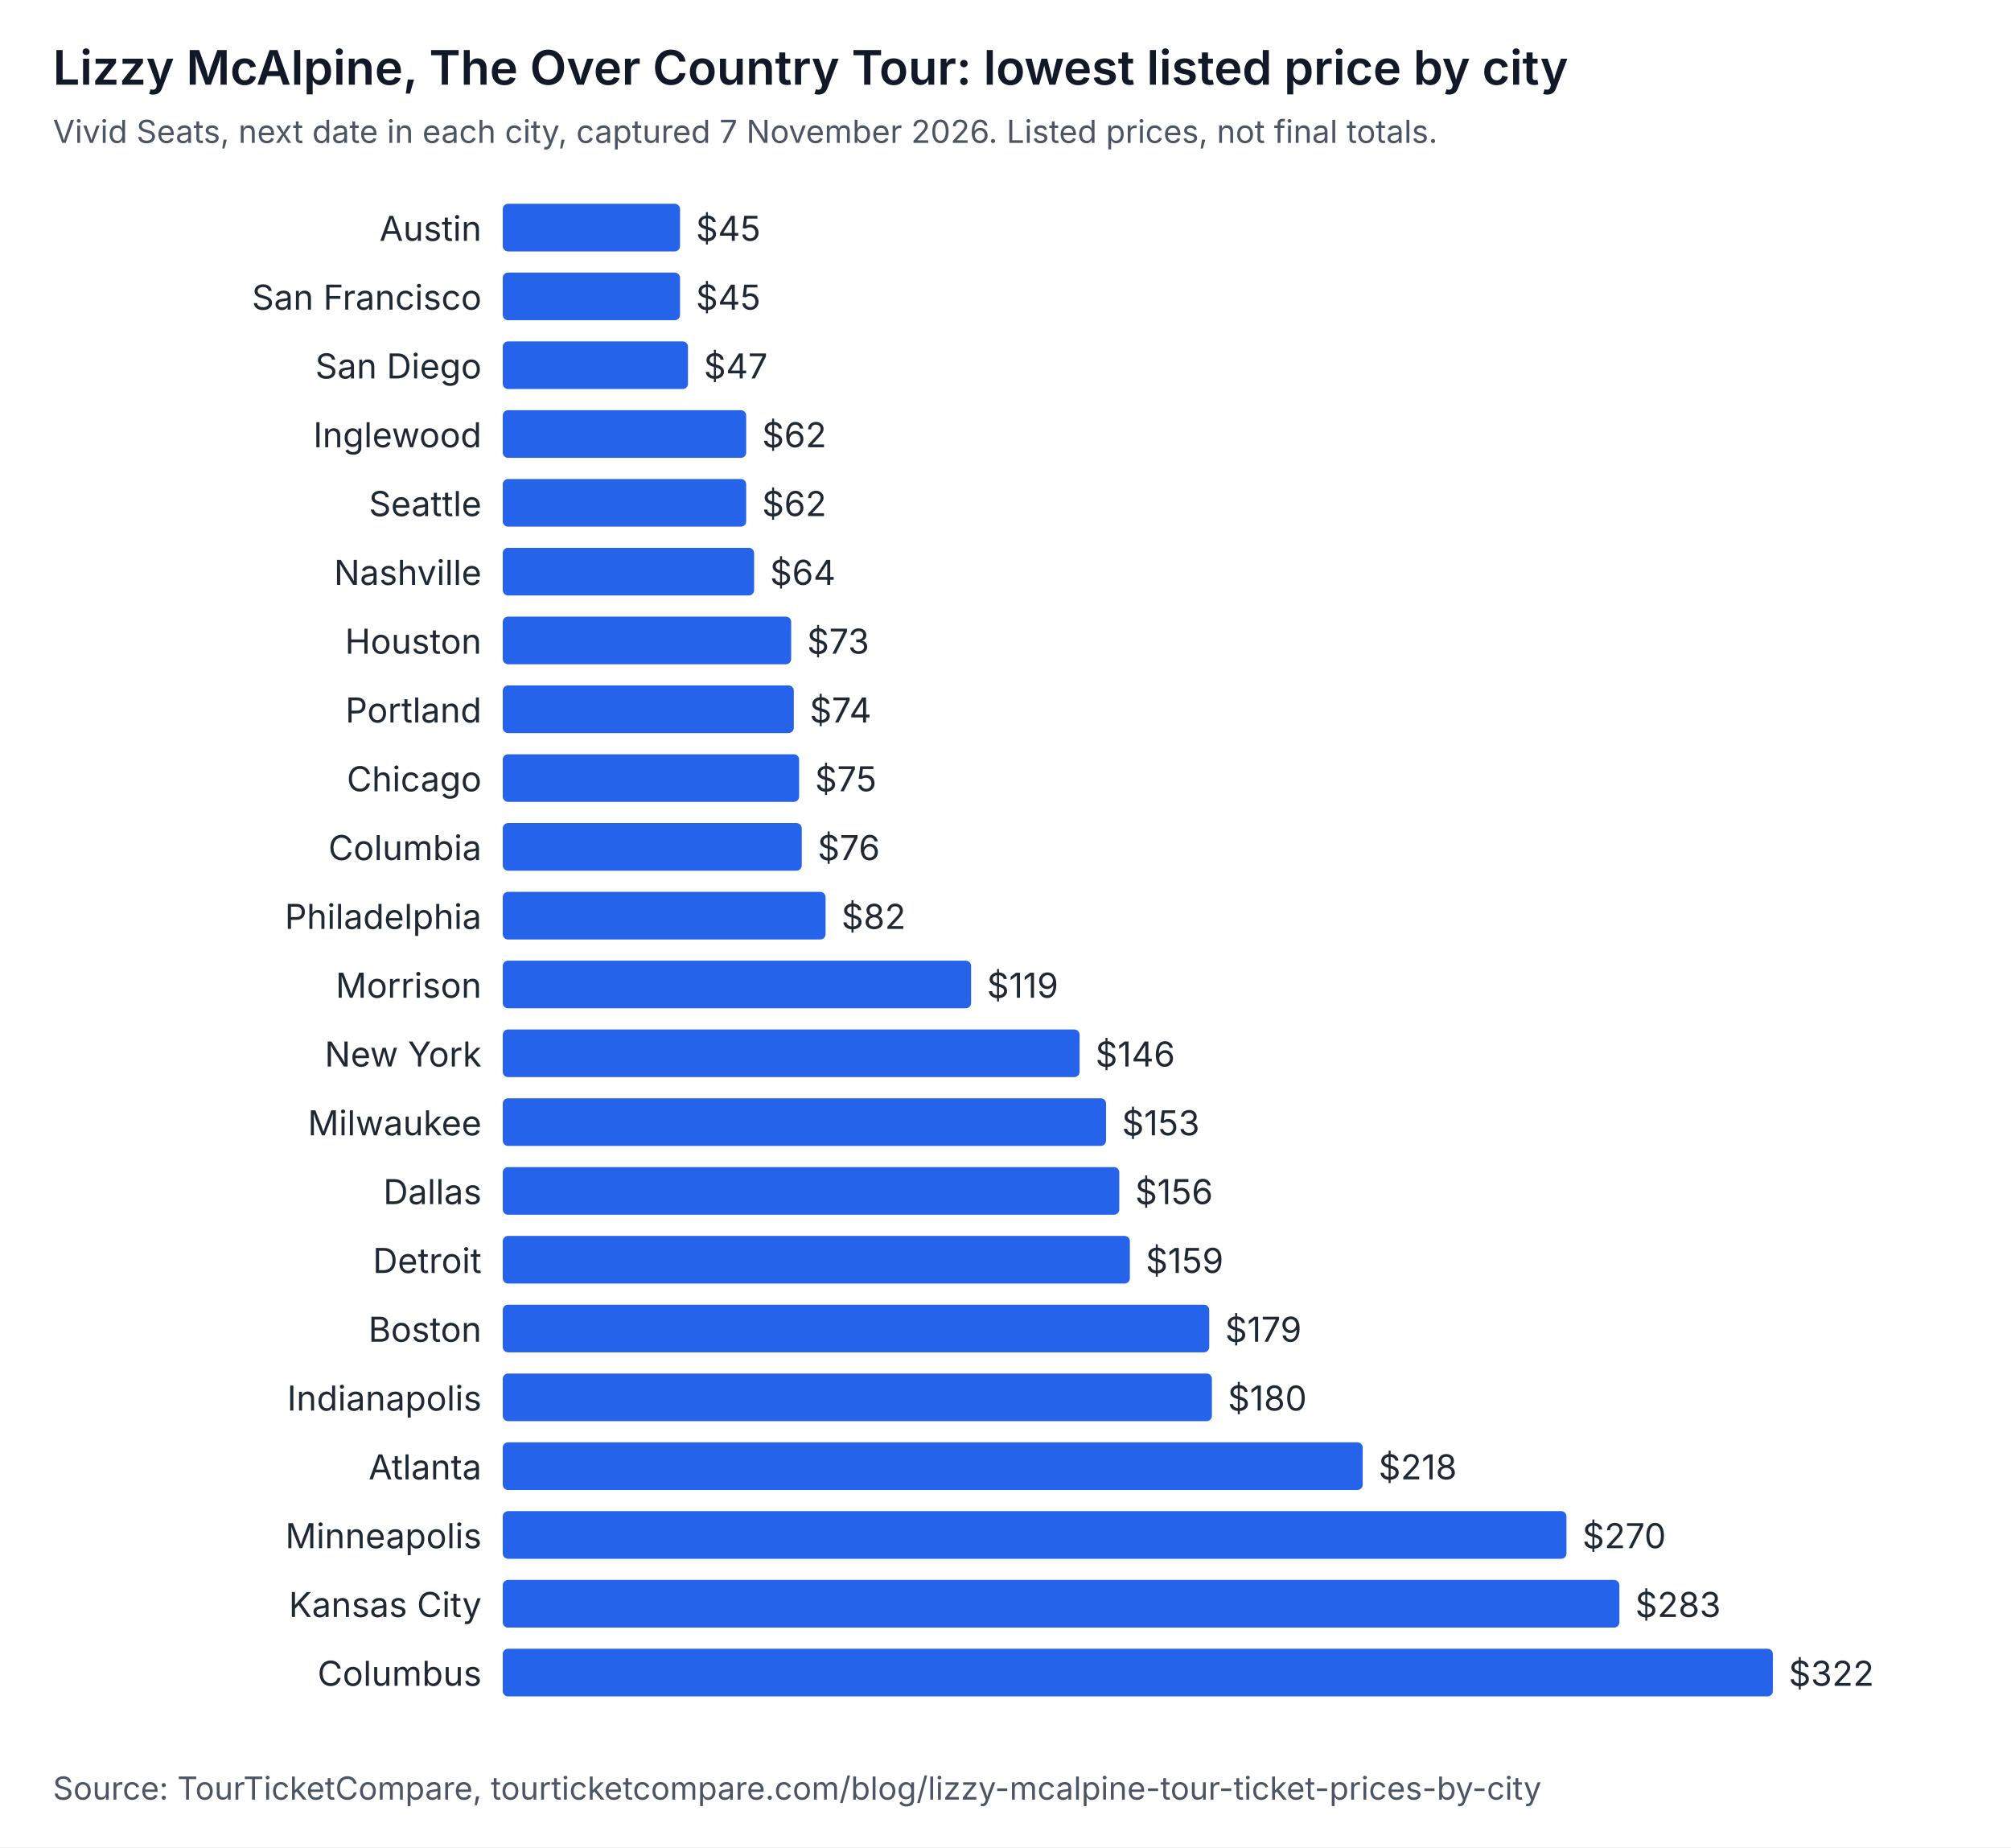
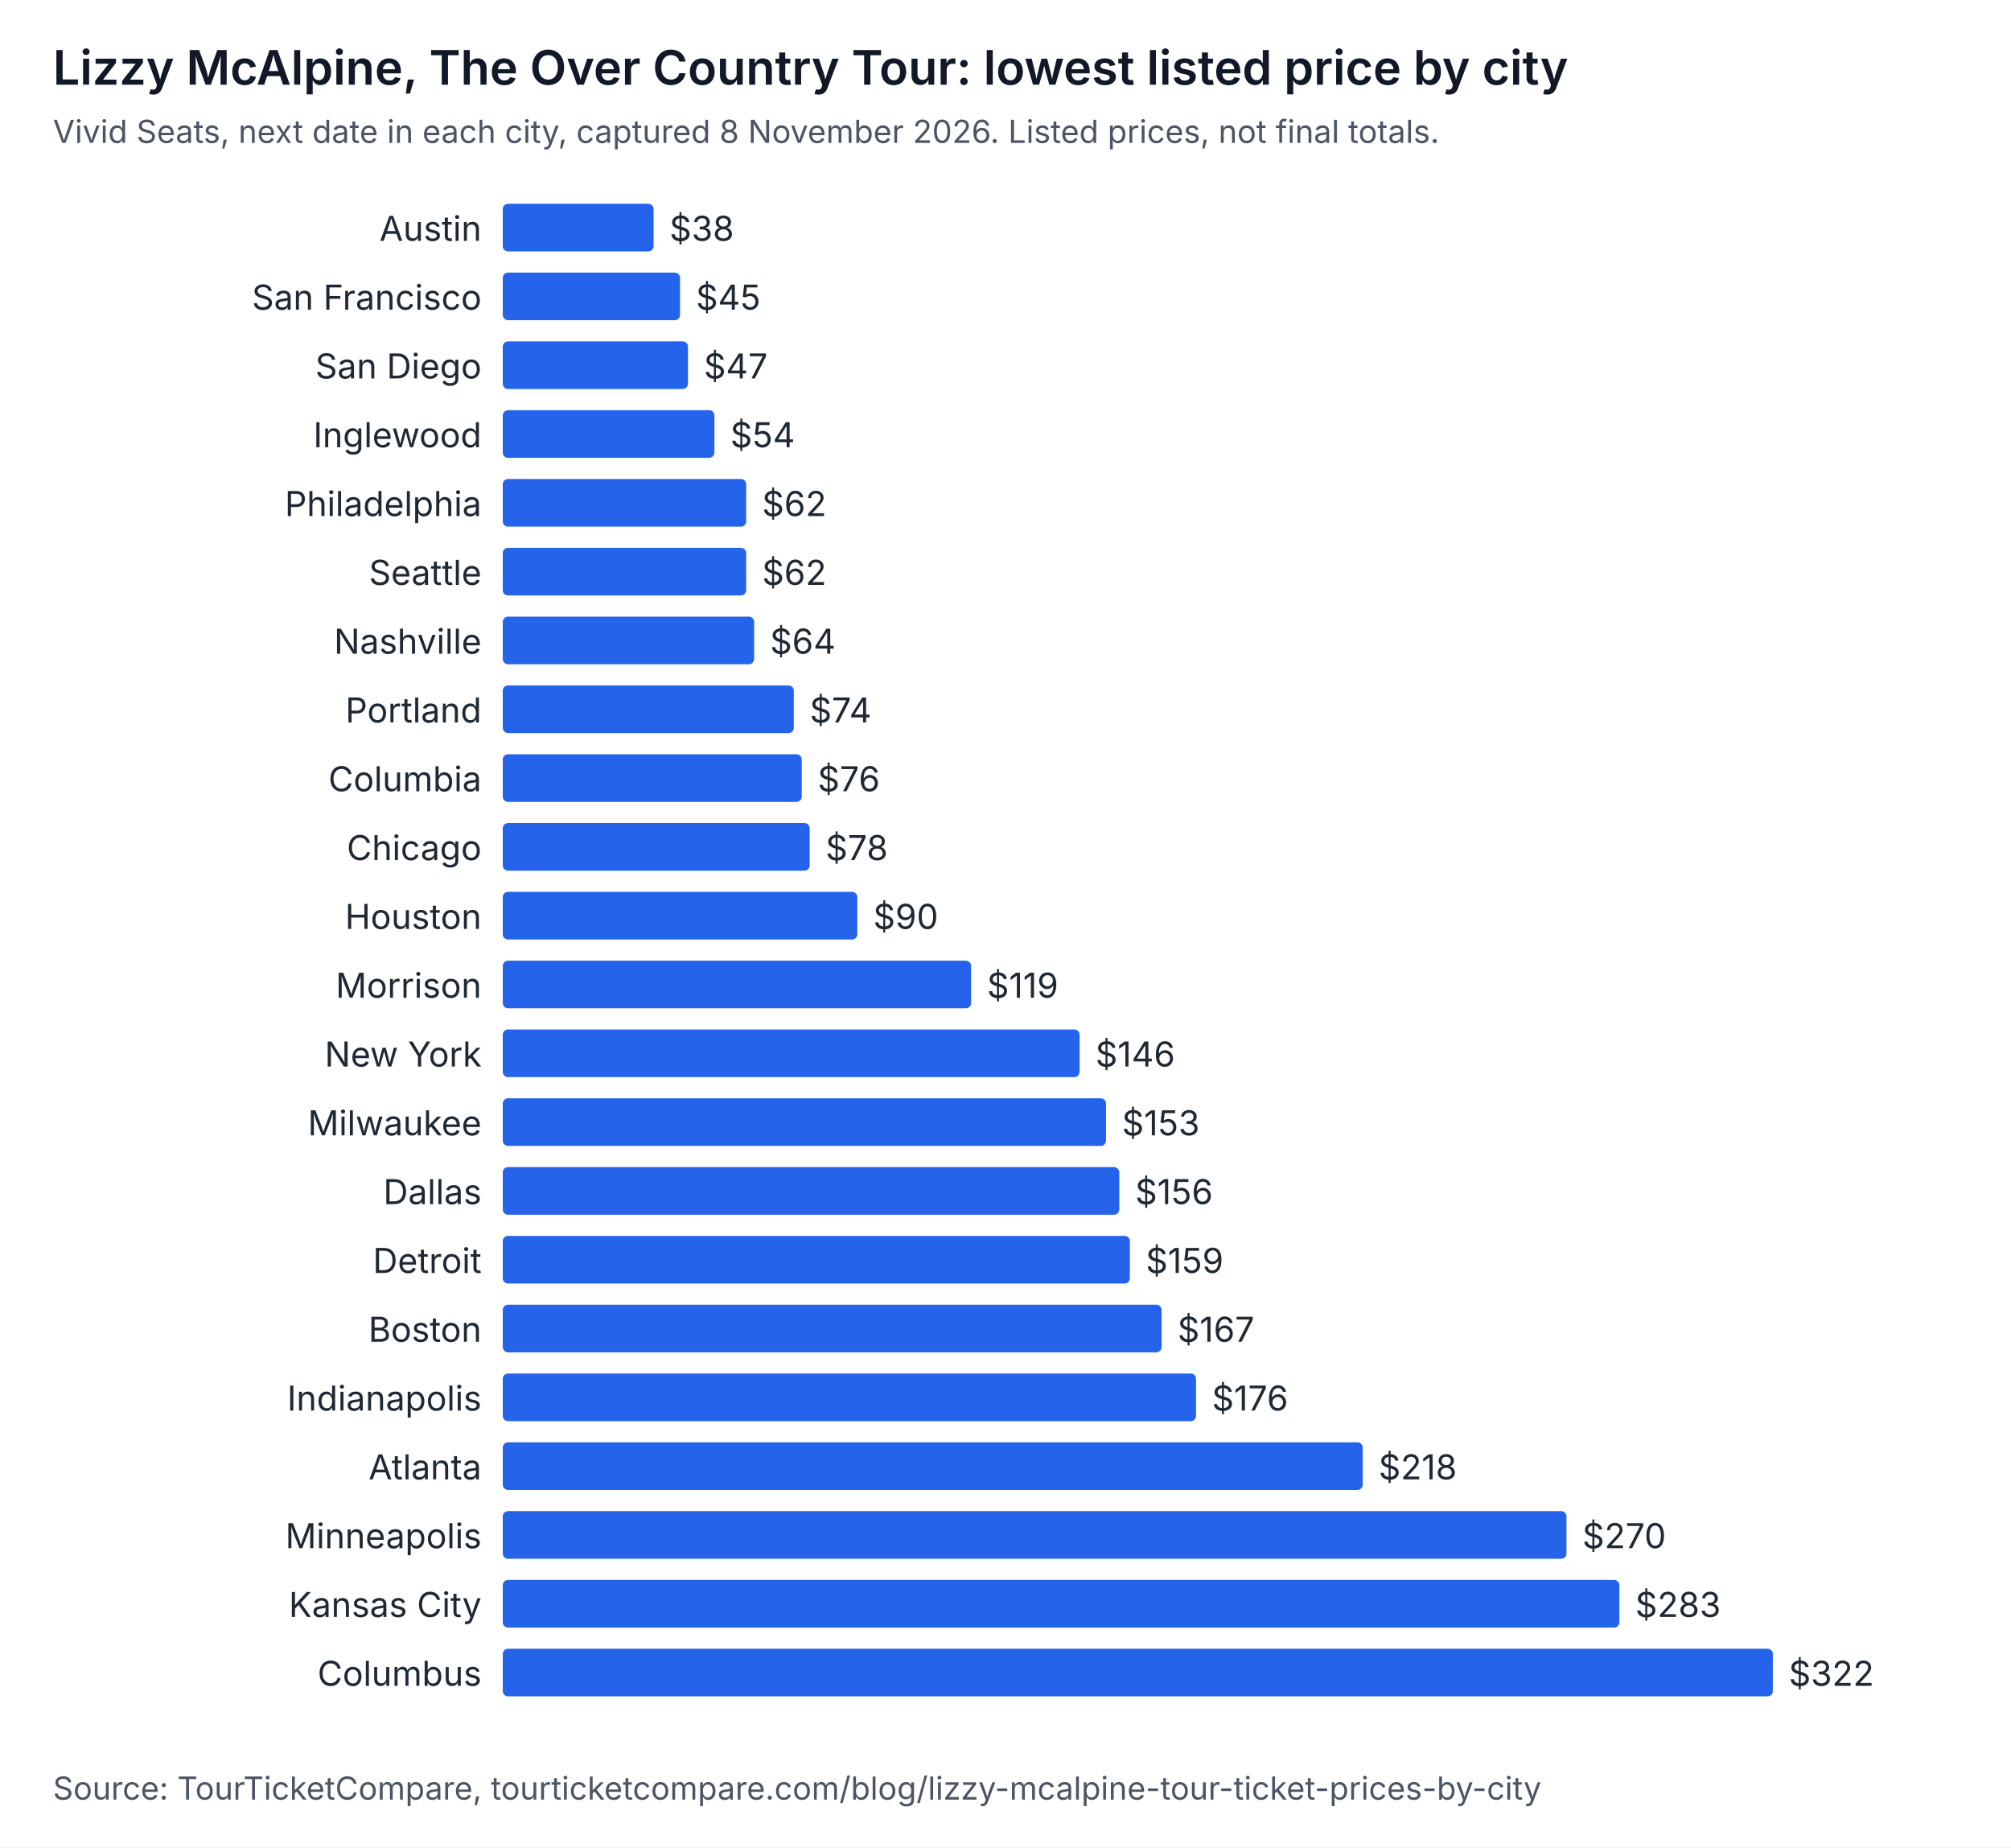
<svg xmlns="http://www.w3.org/2000/svg" width="760" height="698" viewBox="0 0 760 698" role="img" aria-labelledby="t d" font-family="system-ui, -apple-system, Segoe UI, sans-serif">
  <rect width="760" height="698" fill="#ffffff" />
  <text x="20" y="32" font-size="18" font-weight="600" fill="#111827">Lizzy McAlpine, The Over Country Tour: lowest listed price by city</text>
-   <text x="20" y="54" font-size="12" fill="#4b5563">Vivid Seats, next date in each city, captured 7 November 2026. Listed prices, not final totals.</text>
+   <text x="20" y="54" font-size="12" fill="#4b5563">Vivid Seats, next date in each city, captured 8 November 2026. Listed prices, not final totals.</text>
  <text x="182" y="91" text-anchor="end" font-size="13" fill="#1f2933">Austin</text>
-   <rect x="190" y="77" width="67" height="18" rx="2" fill="#2563eb" />
-   <text x="263" y="91" font-size="13" fill="#1f2933">$45</text>
+   <rect x="190" y="77" width="57" height="18" rx="2" fill="#2563eb" />
+   <text x="253" y="91" font-size="13" fill="#1f2933">$38</text>
  <text x="182" y="117" text-anchor="end" font-size="13" fill="#1f2933">San Francisco</text>
  <rect x="190" y="103" width="67" height="18" rx="2" fill="#2563eb" />
  <text x="263" y="117" font-size="13" fill="#1f2933">$45</text>
  <text x="182" y="143" text-anchor="end" font-size="13" fill="#1f2933">San Diego</text>
  <rect x="190" y="129" width="70" height="18" rx="2" fill="#2563eb" />
  <text x="266" y="143" font-size="13" fill="#1f2933">$47</text>
  <text x="182" y="169" text-anchor="end" font-size="13" fill="#1f2933">Inglewood</text>
-   <rect x="190" y="155" width="92" height="18" rx="2" fill="#2563eb" />
-   <text x="288" y="169" font-size="13" fill="#1f2933">$62</text>
-   <text x="182" y="195" text-anchor="end" font-size="13" fill="#1f2933">Seattle</text>
+   <rect x="190" y="155" width="80" height="18" rx="2" fill="#2563eb" />
+   <text x="276" y="169" font-size="13" fill="#1f2933">$54</text>
+   <text x="182" y="195" text-anchor="end" font-size="13" fill="#1f2933">Philadelphia</text>
  <rect x="190" y="181" width="92" height="18" rx="2" fill="#2563eb" />
  <text x="288" y="195" font-size="13" fill="#1f2933">$62</text>
-   <text x="182" y="221" text-anchor="end" font-size="13" fill="#1f2933">Nashville</text>
-   <rect x="190" y="207" width="95" height="18" rx="2" fill="#2563eb" />
-   <text x="291" y="221" font-size="13" fill="#1f2933">$64</text>
-   <text x="182" y="247" text-anchor="end" font-size="13" fill="#1f2933">Houston</text>
-   <rect x="190" y="233" width="109" height="18" rx="2" fill="#2563eb" />
-   <text x="305" y="247" font-size="13" fill="#1f2933">$73</text>
+   <text x="182" y="221" text-anchor="end" font-size="13" fill="#1f2933">Seattle</text>
+   <rect x="190" y="207" width="92" height="18" rx="2" fill="#2563eb" />
+   <text x="288" y="221" font-size="13" fill="#1f2933">$62</text>
+   <text x="182" y="247" text-anchor="end" font-size="13" fill="#1f2933">Nashville</text>
+   <rect x="190" y="233" width="95" height="18" rx="2" fill="#2563eb" />
+   <text x="291" y="247" font-size="13" fill="#1f2933">$64</text>
  <text x="182" y="273" text-anchor="end" font-size="13" fill="#1f2933">Portland</text>
  <rect x="190" y="259" width="110" height="18" rx="2" fill="#2563eb" />
  <text x="306" y="273" font-size="13" fill="#1f2933">$74</text>
-   <text x="182" y="299" text-anchor="end" font-size="13" fill="#1f2933">Chicago</text>
-   <rect x="190" y="285" width="112" height="18" rx="2" fill="#2563eb" />
-   <text x="308" y="299" font-size="13" fill="#1f2933">$75</text>
-   <text x="182" y="325" text-anchor="end" font-size="13" fill="#1f2933">Columbia</text>
-   <rect x="190" y="311" width="113" height="18" rx="2" fill="#2563eb" />
-   <text x="309" y="325" font-size="13" fill="#1f2933">$76</text>
-   <text x="182" y="351" text-anchor="end" font-size="13" fill="#1f2933">Philadelphia</text>
-   <rect x="190" y="337" width="122" height="18" rx="2" fill="#2563eb" />
-   <text x="318" y="351" font-size="13" fill="#1f2933">$82</text>
+   <text x="182" y="299" text-anchor="end" font-size="13" fill="#1f2933">Columbia</text>
+   <rect x="190" y="285" width="113" height="18" rx="2" fill="#2563eb" />
+   <text x="309" y="299" font-size="13" fill="#1f2933">$76</text>
+   <text x="182" y="325" text-anchor="end" font-size="13" fill="#1f2933">Chicago</text>
+   <rect x="190" y="311" width="116" height="18" rx="2" fill="#2563eb" />
+   <text x="312" y="325" font-size="13" fill="#1f2933">$78</text>
+   <text x="182" y="351" text-anchor="end" font-size="13" fill="#1f2933">Houston</text>
+   <rect x="190" y="337" width="134" height="18" rx="2" fill="#2563eb" />
+   <text x="330" y="351" font-size="13" fill="#1f2933">$90</text>
  <text x="182" y="377" text-anchor="end" font-size="13" fill="#1f2933">Morrison</text>
  <rect x="190" y="363" width="177" height="18" rx="2" fill="#2563eb" />
  <text x="373" y="377" font-size="13" fill="#1f2933">$119</text>
  <text x="182" y="403" text-anchor="end" font-size="13" fill="#1f2933">New York</text>
  <rect x="190" y="389" width="218" height="18" rx="2" fill="#2563eb" />
  <text x="414" y="403" font-size="13" fill="#1f2933">$146</text>
  <text x="182" y="429" text-anchor="end" font-size="13" fill="#1f2933">Milwaukee</text>
  <rect x="190" y="415" width="228" height="18" rx="2" fill="#2563eb" />
  <text x="424" y="429" font-size="13" fill="#1f2933">$153</text>
  <text x="182" y="455" text-anchor="end" font-size="13" fill="#1f2933">Dallas</text>
  <rect x="190" y="441" width="233" height="18" rx="2" fill="#2563eb" />
  <text x="429" y="455" font-size="13" fill="#1f2933">$156</text>
  <text x="182" y="481" text-anchor="end" font-size="13" fill="#1f2933">Detroit</text>
  <rect x="190" y="467" width="237" height="18" rx="2" fill="#2563eb" />
  <text x="433" y="481" font-size="13" fill="#1f2933">$159</text>
  <text x="182" y="507" text-anchor="end" font-size="13" fill="#1f2933">Boston</text>
-   <rect x="190" y="493" width="267" height="18" rx="2" fill="#2563eb" />
-   <text x="463" y="507" font-size="13" fill="#1f2933">$179</text>
+   <rect x="190" y="493" width="249" height="18" rx="2" fill="#2563eb" />
+   <text x="445" y="507" font-size="13" fill="#1f2933">$167</text>
  <text x="182" y="533" text-anchor="end" font-size="13" fill="#1f2933">Indianapolis</text>
-   <rect x="190" y="519" width="268" height="18" rx="2" fill="#2563eb" />
-   <text x="464" y="533" font-size="13" fill="#1f2933">$180</text>
+   <rect x="190" y="519" width="262" height="18" rx="2" fill="#2563eb" />
+   <text x="458" y="533" font-size="13" fill="#1f2933">$176</text>
  <text x="182" y="559" text-anchor="end" font-size="13" fill="#1f2933">Atlanta</text>
  <rect x="190" y="545" width="325" height="18" rx="2" fill="#2563eb" />
  <text x="521" y="559" font-size="13" fill="#1f2933">$218</text>
  <text x="182" y="585" text-anchor="end" font-size="13" fill="#1f2933">Minneapolis</text>
  <rect x="190" y="571" width="402" height="18" rx="2" fill="#2563eb" />
  <text x="598" y="585" font-size="13" fill="#1f2933">$270</text>
  <text x="182" y="611" text-anchor="end" font-size="13" fill="#1f2933">Kansas City</text>
  <rect x="190" y="597" width="422" height="18" rx="2" fill="#2563eb" />
  <text x="618" y="611" font-size="13" fill="#1f2933">$283</text>
  <text x="182" y="637" text-anchor="end" font-size="13" fill="#1f2933">Columbus</text>
  <rect x="190" y="623" width="480" height="18" rx="2" fill="#2563eb" />
  <text x="676" y="637" font-size="13" fill="#1f2933">$322</text>
  <text x="20" y="680" font-size="12" fill="#4b5563">Source: TourTicketCompare, tourticketcompare.com/blog/lizzy-mcalpine-tour-ticket-prices-by-city</text>
</svg>
